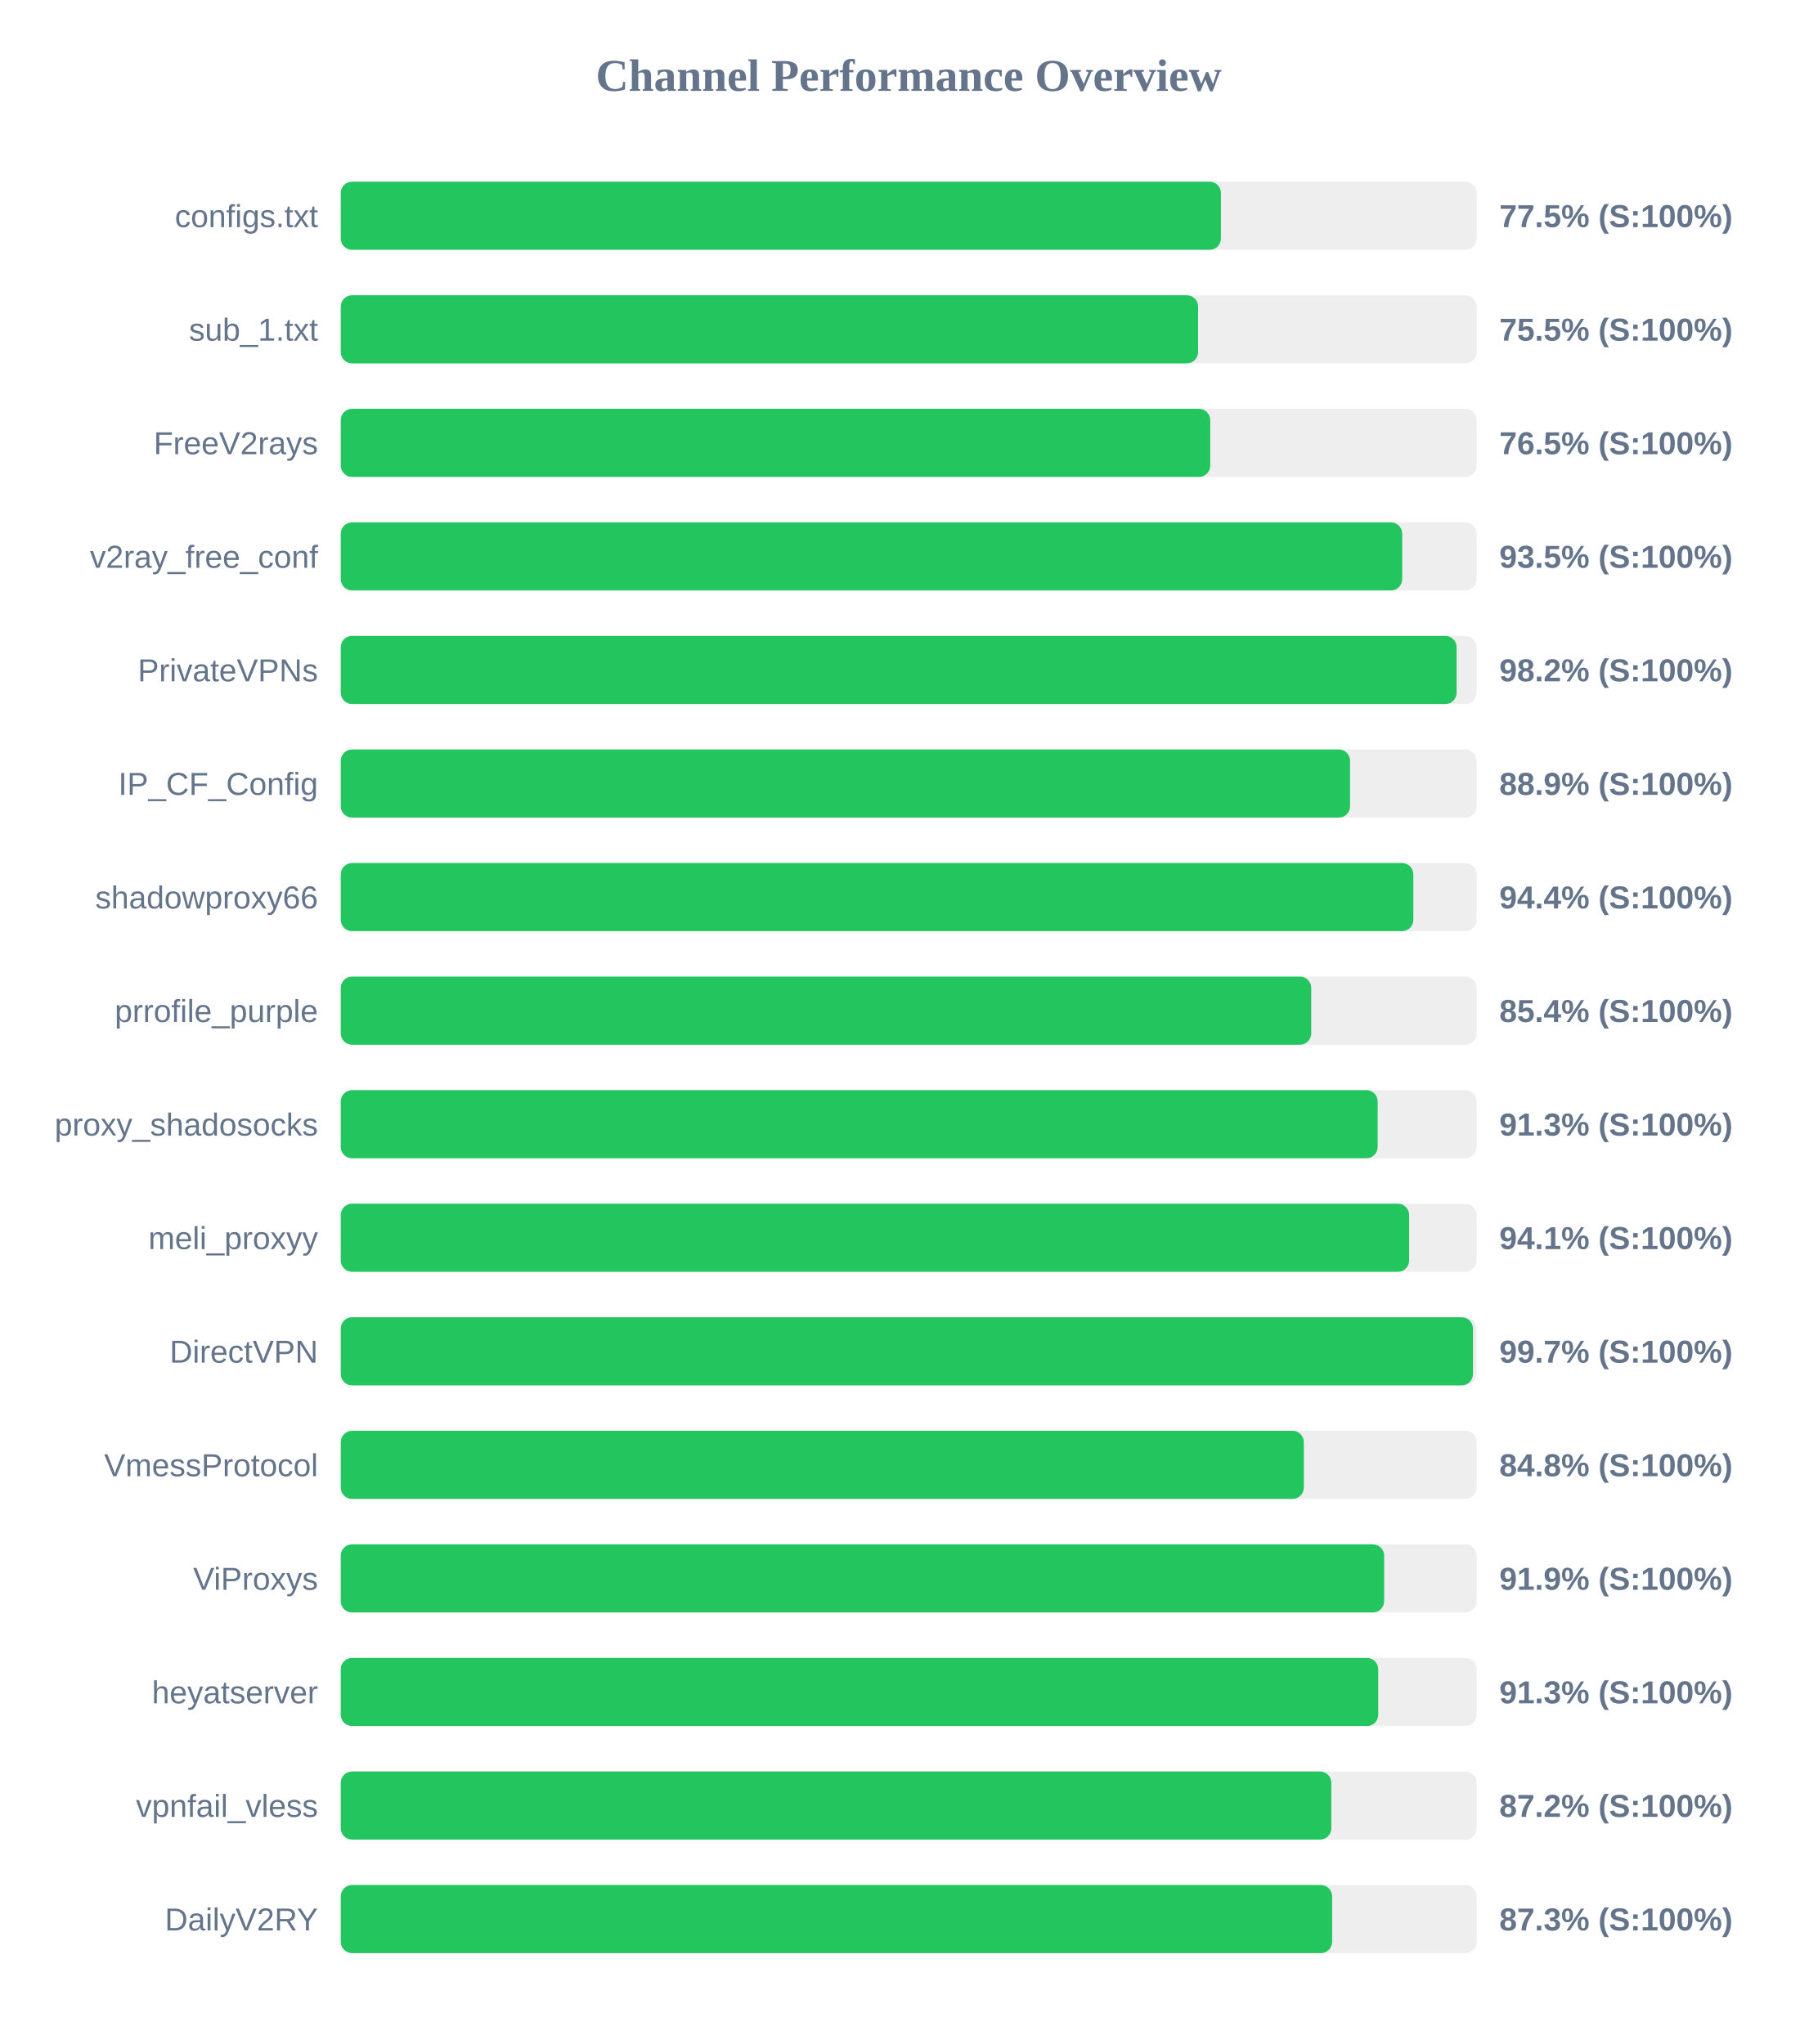
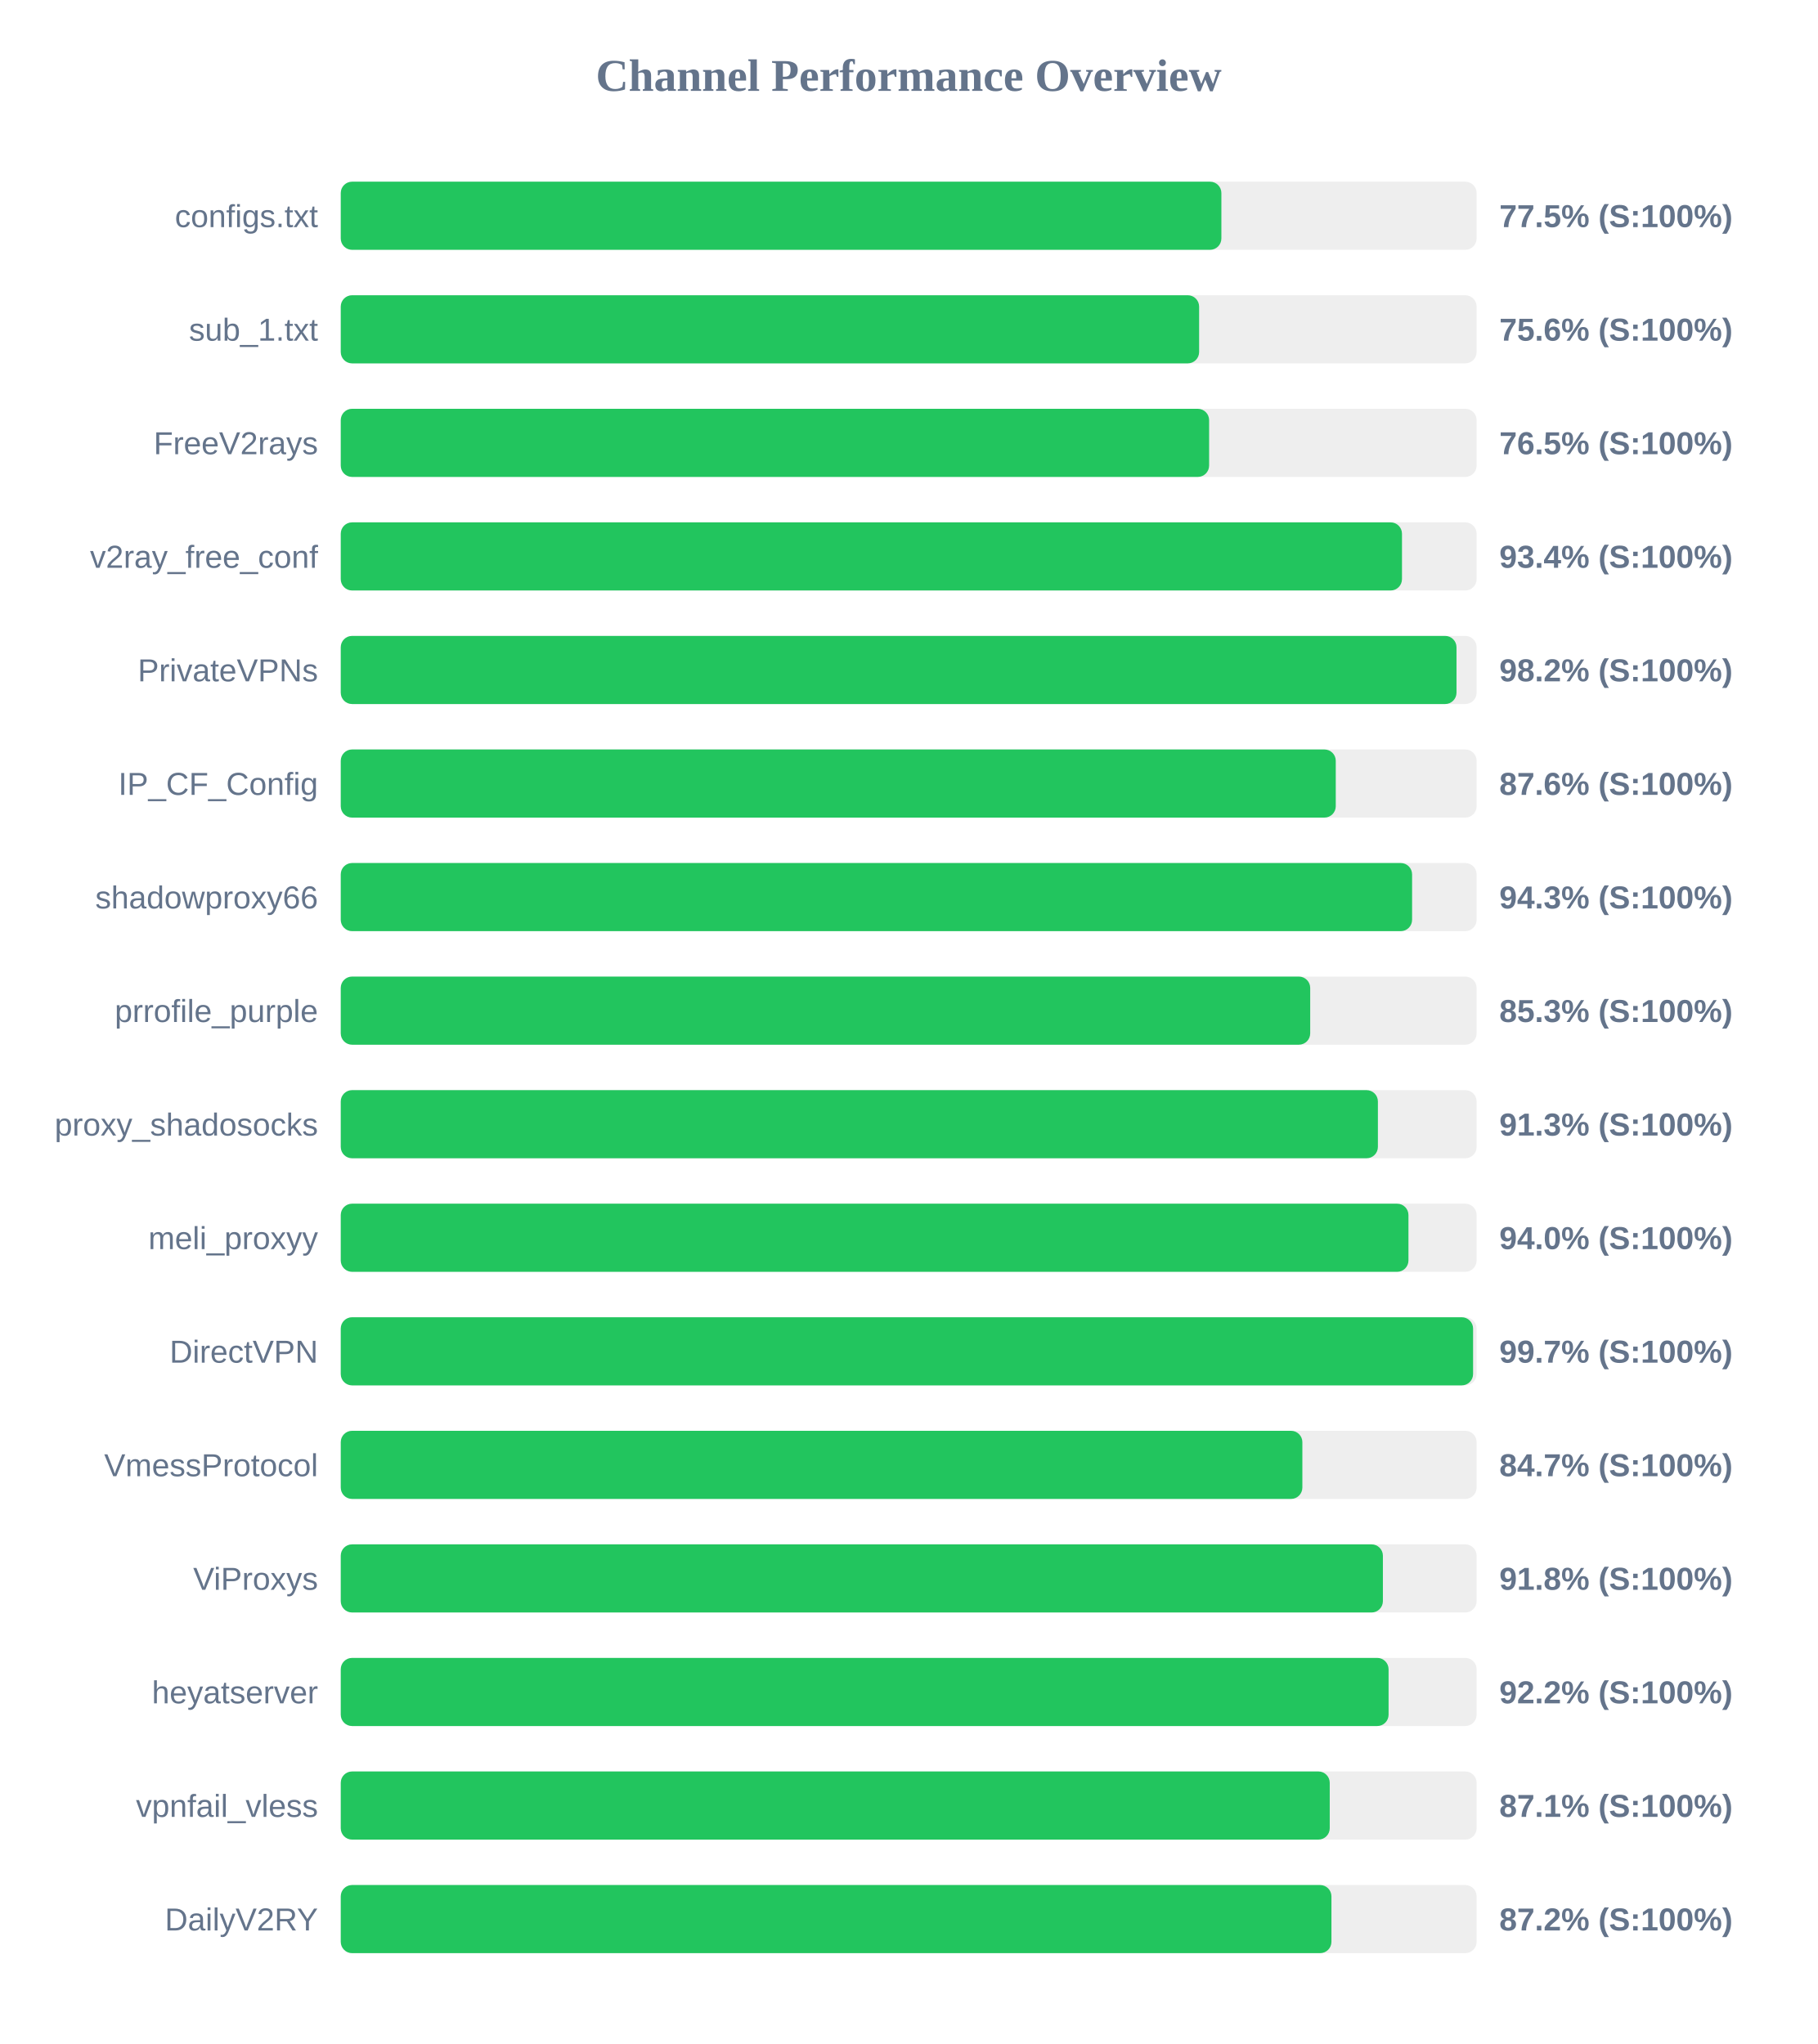
<svg xmlns="http://www.w3.org/2000/svg" width="800" height="900" version="1.1">
  <style>
        .row { font: 14px Arial; fill: #64748b; }
        .score { font: bold 14px Arial; fill: #64748b; }
    </style>
  <text x="400" y="40" text-anchor="middle" font-size="20px" font-weight="bold" fill="#64748b">Channel Performance Overview</text>
  <rect x="150" y="80" width="500" height="30" fill="#eee" rx="5" />
-   <rect x="150" y="80" width="387.45" height="30" fill="#22c55e" rx="5" />
+   <rect x="150" y="80" width="387.65" height="30" fill="#22c55e" rx="5" />
  <text x="140" y="100" text-anchor="end" class="row">configs.txt</text>
  <text x="660" y="100" text-anchor="start" class="score">77.5% (S:100%)</text>
  <rect x="150" y="130" width="500" height="30" fill="#eee" rx="5" />
-   <rect x="150" y="130" width="377.4" height="30" fill="#22c55e" rx="5" />
+   <rect x="150" y="130" width="377.85" height="30" fill="#22c55e" rx="5" />
  <text x="140" y="150" text-anchor="end" class="row">sub_1.txt</text>
-   <text x="660" y="150" text-anchor="start" class="score">75.5% (S:100%)</text>
+   <text x="660" y="150" text-anchor="start" class="score">75.6% (S:100%)</text>
  <rect x="150" y="180" width="500" height="30" fill="#eee" rx="5" />
-   <rect x="150" y="180" width="382.75" height="30" fill="#22c55e" rx="5" />
+   <rect x="150" y="180" width="382.25" height="30" fill="#22c55e" rx="5" />
  <text x="140" y="200" text-anchor="end" class="row">FreeV2rays</text>
  <text x="660" y="200" text-anchor="start" class="score">76.5% (S:100%)</text>
  <rect x="150" y="230" width="500" height="30" fill="#eee" rx="5" />
-   <rect x="150" y="230" width="467.25" height="30" fill="#22c55e" rx="5" />
+   <rect x="150" y="230" width="467.15" height="30" fill="#22c55e" rx="5" />
  <text x="140" y="250" text-anchor="end" class="row">v2ray_free_conf</text>
-   <text x="660" y="250" text-anchor="start" class="score">93.5% (S:100%)</text>
+   <text x="660" y="250" text-anchor="start" class="score">93.4% (S:100%)</text>
  <rect x="150" y="280" width="500" height="30" fill="#eee" rx="5" />
-   <rect x="150" y="280" width="491.2" height="30" fill="#22c55e" rx="5" />
+   <rect x="150" y="280" width="491.15" height="30" fill="#22c55e" rx="5" />
  <text x="140" y="300" text-anchor="end" class="row">PrivateVPNs</text>
  <text x="660" y="300" text-anchor="start" class="score">98.2% (S:100%)</text>
  <rect x="150" y="330" width="500" height="30" fill="#eee" rx="5" />
-   <rect x="150" y="330" width="444.3" height="30" fill="#22c55e" rx="5" />
+   <rect x="150" y="330" width="438.0" height="30" fill="#22c55e" rx="5" />
  <text x="140" y="350" text-anchor="end" class="row">IP_CF_Config</text>
-   <text x="660" y="350" text-anchor="start" class="score">88.9% (S:100%)</text>
+   <text x="660" y="350" text-anchor="start" class="score">87.6% (S:100%)</text>
  <rect x="150" y="380" width="500" height="30" fill="#eee" rx="5" />
-   <rect x="150" y="380" width="472.15" height="30" fill="#22c55e" rx="5" />
+   <rect x="150" y="380" width="471.6" height="30" fill="#22c55e" rx="5" />
  <text x="140" y="400" text-anchor="end" class="row">shadowproxy66</text>
-   <text x="660" y="400" text-anchor="start" class="score">94.4% (S:100%)</text>
+   <text x="660" y="400" text-anchor="start" class="score">94.3% (S:100%)</text>
  <rect x="150" y="430" width="500" height="30" fill="#eee" rx="5" />
-   <rect x="150" y="430" width="427.2" height="30" fill="#22c55e" rx="5" />
+   <rect x="150" y="430" width="426.75" height="30" fill="#22c55e" rx="5" />
  <text x="140" y="450" text-anchor="end" class="row">prrofile_purple</text>
-   <text x="660" y="450" text-anchor="start" class="score">85.4% (S:100%)</text>
+   <text x="660" y="450" text-anchor="start" class="score">85.3% (S:100%)</text>
  <rect x="150" y="480" width="500" height="30" fill="#eee" rx="5" />
-   <rect x="150" y="480" width="456.45" height="30" fill="#22c55e" rx="5" />
+   <rect x="150" y="480" width="456.55" height="30" fill="#22c55e" rx="5" />
  <text x="140" y="500" text-anchor="end" class="row">proxy_shadosocks</text>
  <text x="660" y="500" text-anchor="start" class="score">91.3% (S:100%)</text>
  <rect x="150" y="530" width="500" height="30" fill="#eee" rx="5" />
-   <rect x="150" y="530" width="470.3" height="30" fill="#22c55e" rx="5" />
+   <rect x="150" y="530" width="470.0" height="30" fill="#22c55e" rx="5" />
  <text x="140" y="550" text-anchor="end" class="row">meli_proxyy</text>
-   <text x="660" y="550" text-anchor="start" class="score">94.1% (S:100%)</text>
+   <text x="660" y="550" text-anchor="start" class="score">94.0% (S:100%)</text>
  <rect x="150" y="580" width="500" height="30" fill="#eee" rx="5" />
-   <rect x="150" y="580" width="498.4" height="30" fill="#22c55e" rx="5" />
+   <rect x="150" y="580" width="498.45" height="30" fill="#22c55e" rx="5" />
  <text x="140" y="600" text-anchor="end" class="row">DirectVPN</text>
  <text x="660" y="600" text-anchor="start" class="score">99.7% (S:100%)</text>
  <rect x="150" y="630" width="500" height="30" fill="#eee" rx="5" />
-   <rect x="150" y="630" width="423.95" height="30" fill="#22c55e" rx="5" />
+   <rect x="150" y="630" width="423.3" height="30" fill="#22c55e" rx="5" />
  <text x="140" y="650" text-anchor="end" class="row">VmessProtocol</text>
-   <text x="660" y="650" text-anchor="start" class="score">84.8% (S:100%)</text>
+   <text x="660" y="650" text-anchor="start" class="score">84.7% (S:100%)</text>
  <rect x="150" y="680" width="500" height="30" fill="#eee" rx="5" />
-   <rect x="150" y="680" width="459.3" height="30" fill="#22c55e" rx="5" />
+   <rect x="150" y="680" width="458.75" height="30" fill="#22c55e" rx="5" />
  <text x="140" y="700" text-anchor="end" class="row">ViProxys</text>
-   <text x="660" y="700" text-anchor="start" class="score">91.9% (S:100%)</text>
+   <text x="660" y="700" text-anchor="start" class="score">91.8% (S:100%)</text>
  <rect x="150" y="730" width="500" height="30" fill="#eee" rx="5" />
-   <rect x="150" y="730" width="456.7" height="30" fill="#22c55e" rx="5" />
+   <rect x="150" y="730" width="461.25" height="30" fill="#22c55e" rx="5" />
  <text x="140" y="750" text-anchor="end" class="row">heyatserver</text>
-   <text x="660" y="750" text-anchor="start" class="score">91.3% (S:100%)</text>
+   <text x="660" y="750" text-anchor="start" class="score">92.2% (S:100%)</text>
  <rect x="150" y="780" width="500" height="30" fill="#eee" rx="5" />
-   <rect x="150" y="780" width="436.05" height="30" fill="#22c55e" rx="5" />
+   <rect x="150" y="780" width="435.35" height="30" fill="#22c55e" rx="5" />
  <text x="140" y="800" text-anchor="end" class="row">vpnfail_vless</text>
-   <text x="660" y="800" text-anchor="start" class="score">87.2% (S:100%)</text>
+   <text x="660" y="800" text-anchor="start" class="score">87.1% (S:100%)</text>
  <rect x="150" y="830" width="500" height="30" fill="#eee" rx="5" />
-   <rect x="150" y="830" width="436.4" height="30" fill="#22c55e" rx="5" />
+   <rect x="150" y="830" width="436.1" height="30" fill="#22c55e" rx="5" />
  <text x="140" y="850" text-anchor="end" class="row">DailyV2RY</text>
-   <text x="660" y="850" text-anchor="start" class="score">87.3% (S:100%)</text>
+   <text x="660" y="850" text-anchor="start" class="score">87.2% (S:100%)</text>
</svg>
